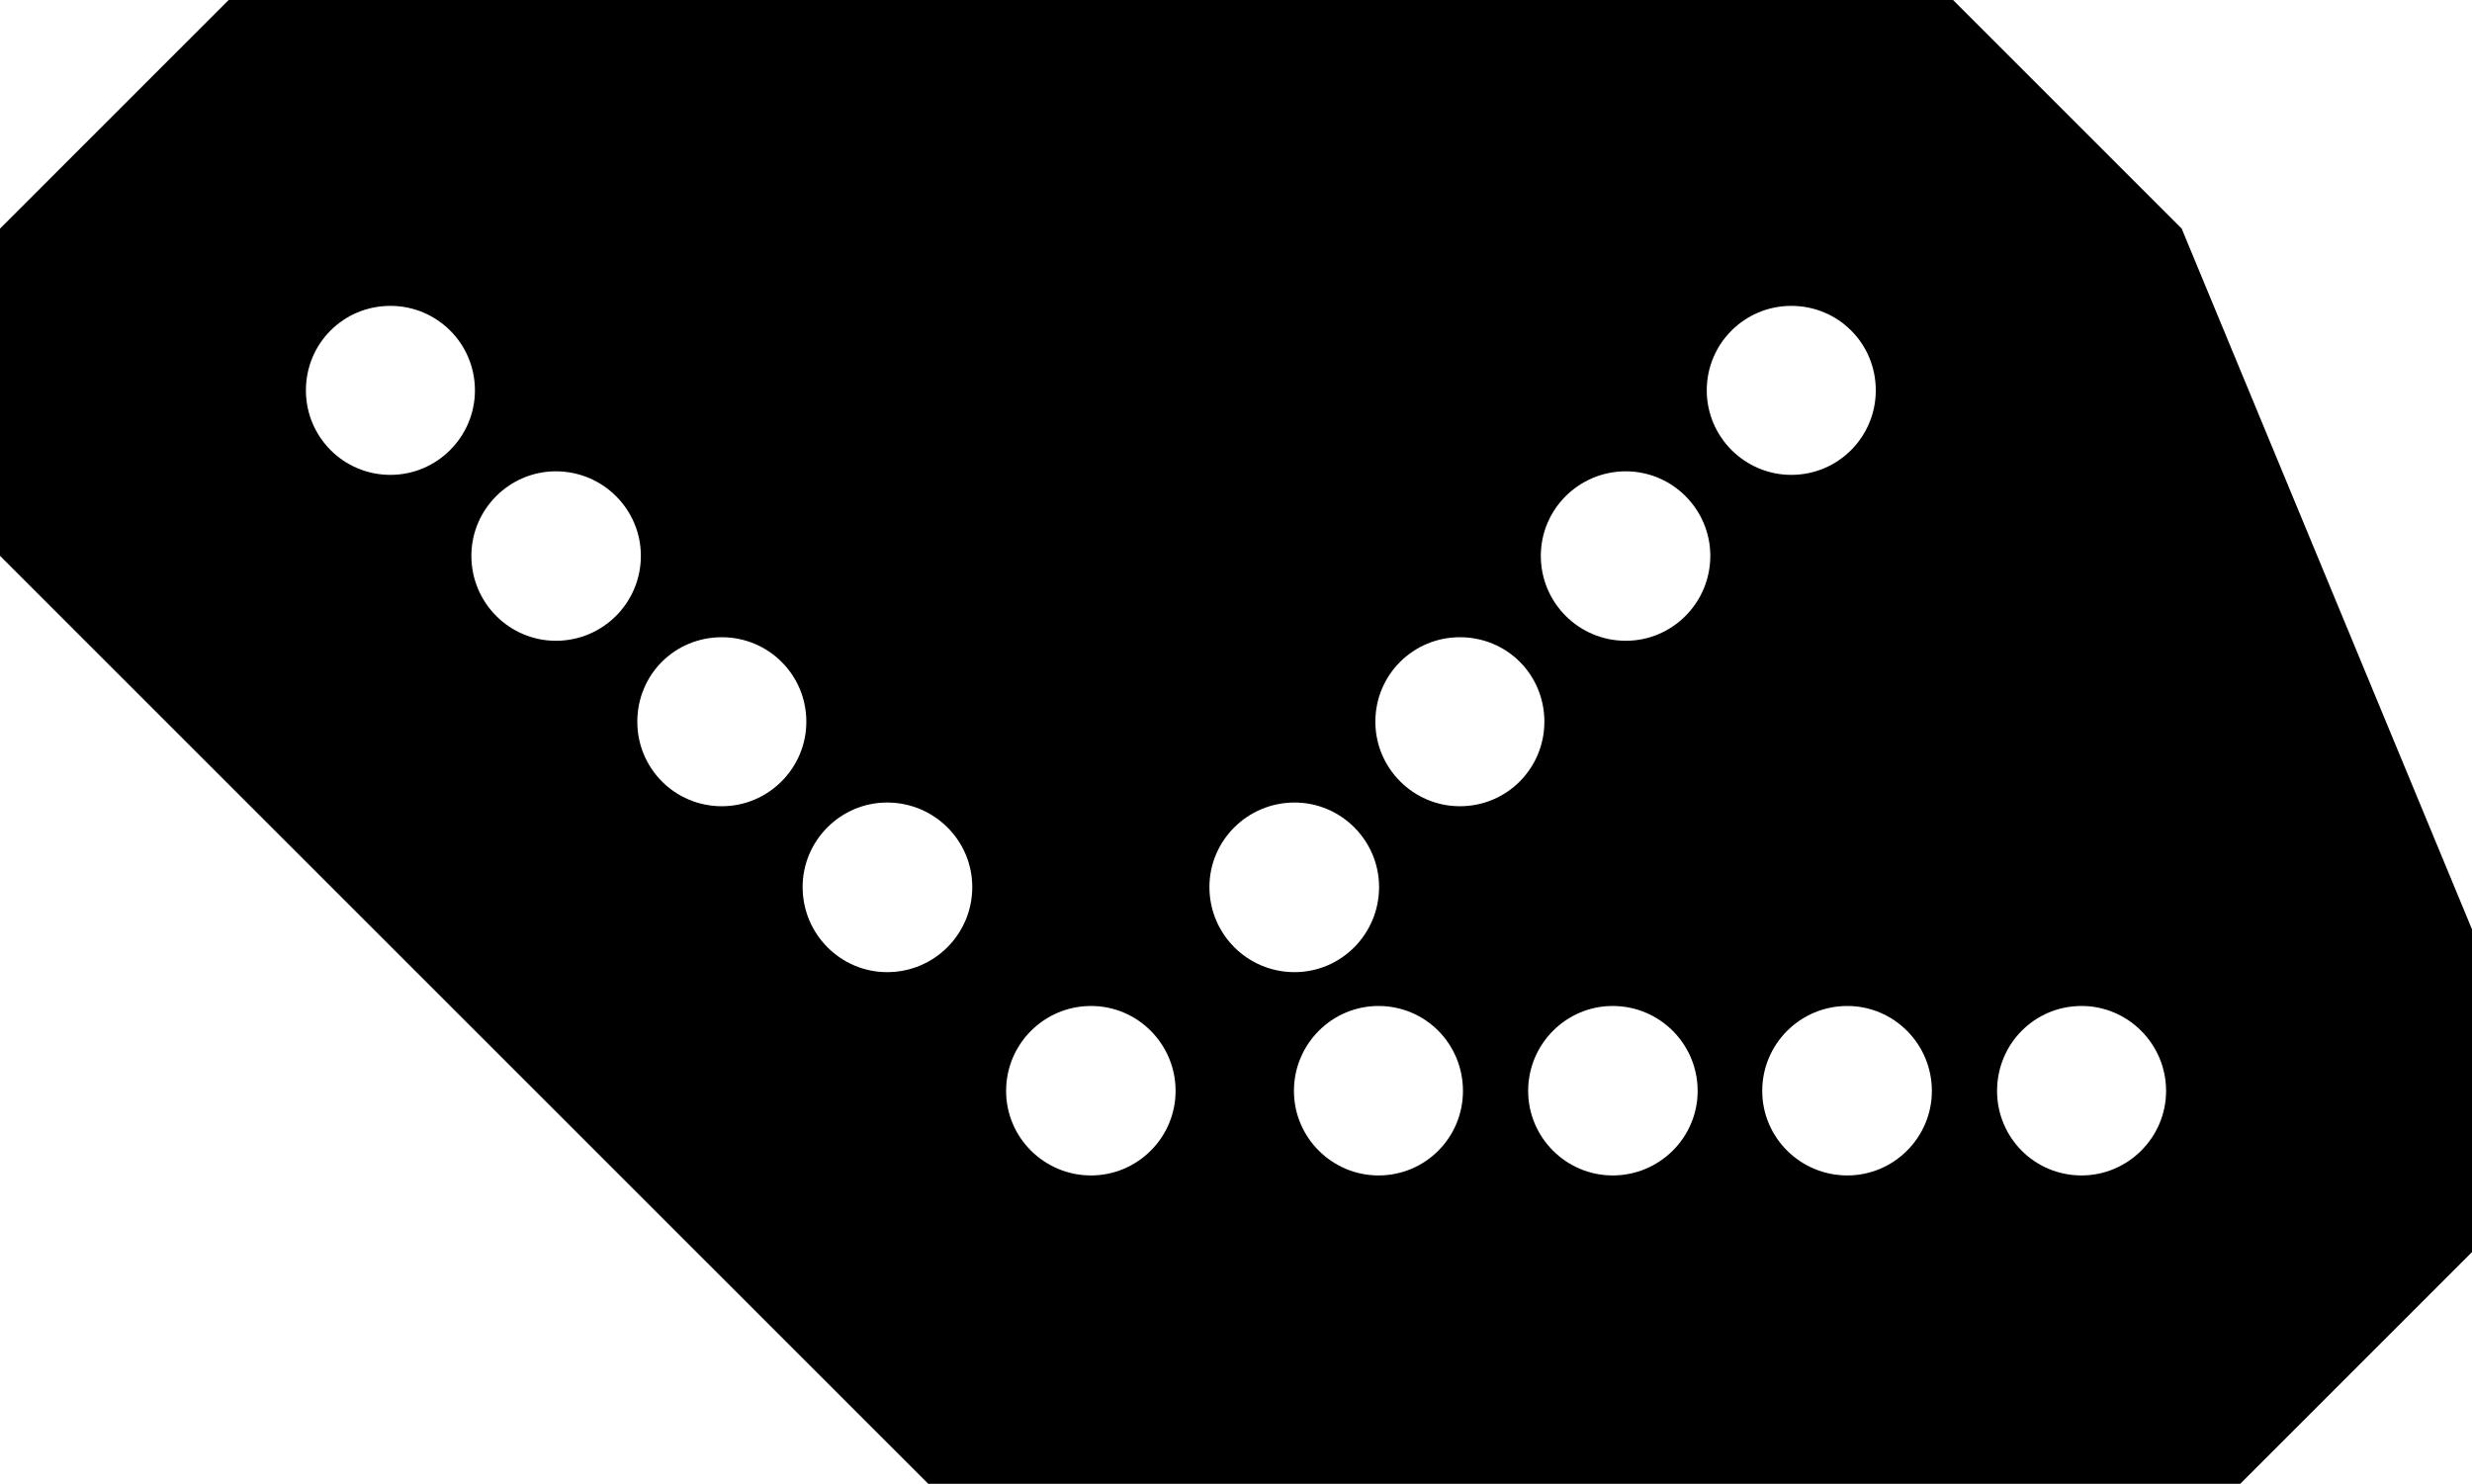
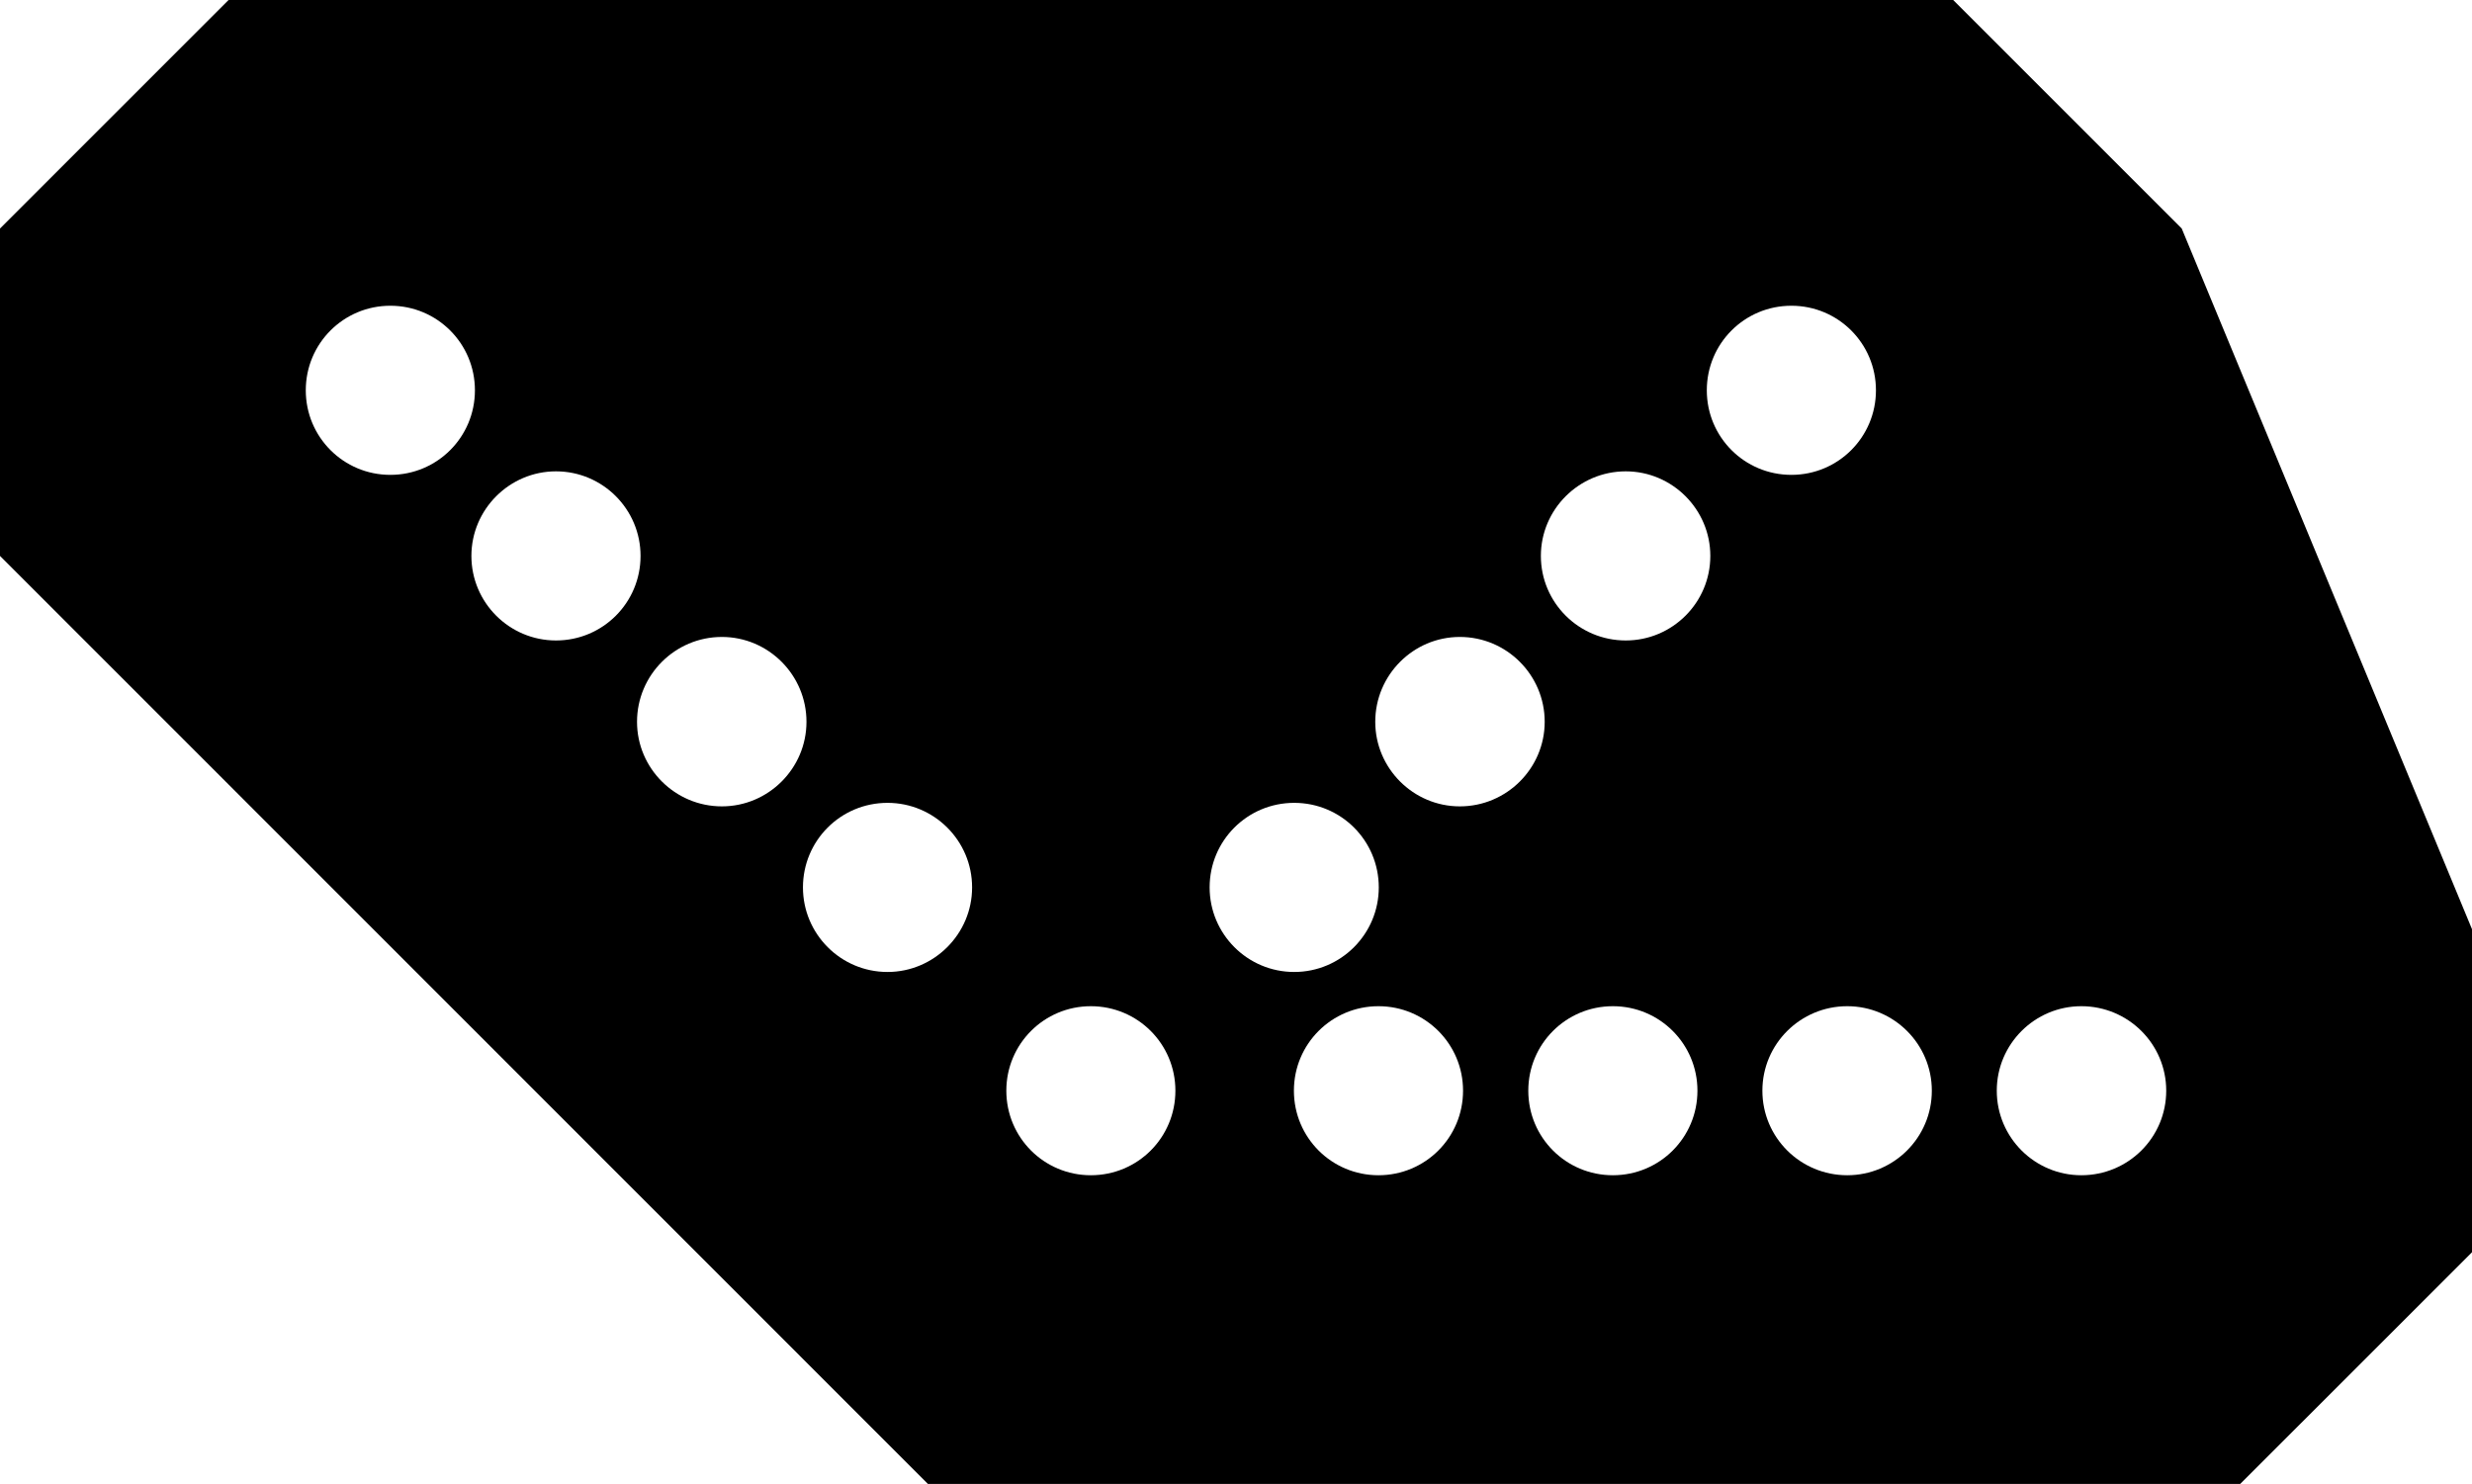
- <svg xmlns="http://www.w3.org/2000/svg" width="16" height="9.606" viewBox="0 0 16 9.606">
-   <path fill-rule="nonzero" fill="rgb(100%, 100%, 100%)" fill-opacity="1" d="M 16 8.105 L 14.5 9.605 L 6.008 9.605 L 0 3.598 L 0 1.48 L 1.48 0 L 12.641 0 L 14.121 1.48 L 16 6.016 Z M 16 8.105 " />
-   <path fill-rule="nonzero" fill="rgb(0%, 0%, 0%)" fill-opacity="1" d="M 12.641 0 L 1.48 0 L 0 1.48 L 0 3.598 L 6.008 9.605 L 14.5 9.605 L 16 8.105 L 16 6.016 L 14.121 1.48 Z M 5.219 4.672 C 5.219 4.973 4.973 5.219 4.672 5.219 C 4.367 5.219 4.125 4.973 4.125 4.672 C 4.125 4.367 4.367 4.125 4.672 4.125 C 4.973 4.125 5.219 4.367 5.219 4.672 Z M 8.926 5.742 C 8.926 6.047 8.68 6.293 8.379 6.293 C 8.074 6.293 7.828 6.047 7.828 5.742 C 7.828 5.441 8.074 5.195 8.379 5.195 C 8.68 5.195 8.926 5.441 8.926 5.742 Z M 7.609 7.062 C 7.609 7.363 7.363 7.609 7.062 7.609 C 6.758 7.609 6.512 7.363 6.512 7.062 C 6.512 6.758 6.758 6.512 7.062 6.512 C 7.363 6.512 7.609 6.758 7.609 7.062 Z M 10.988 7.062 C 10.988 7.363 10.742 7.609 10.438 7.609 C 10.137 7.609 9.891 7.363 9.891 7.062 C 9.891 6.758 10.137 6.512 10.438 6.512 C 10.742 6.512 10.988 6.758 10.988 7.062 Z M 9.469 7.062 C 9.469 7.363 9.227 7.609 8.922 7.609 C 8.621 7.609 8.375 7.363 8.375 7.062 C 8.375 6.758 8.621 6.512 8.922 6.512 C 9.227 6.512 9.469 6.758 9.469 7.062 Z M 12.141 2.527 C 12.141 2.828 11.898 3.074 11.594 3.074 C 11.293 3.074 11.047 2.828 11.047 2.527 C 11.047 2.223 11.293 1.98 11.594 1.98 C 11.898 1.98 12.141 2.223 12.141 2.527 Z M 11.07 3.598 C 11.07 3.902 10.824 4.148 10.523 4.148 C 10.219 4.148 9.973 3.902 9.973 3.598 C 9.973 3.297 10.219 3.051 10.523 3.051 C 10.824 3.051 11.07 3.297 11.07 3.598 Z M 4.148 3.598 C 4.148 3.902 3.902 4.148 3.598 4.148 C 3.297 4.148 3.051 3.902 3.051 3.598 C 3.051 3.297 3.297 3.051 3.598 3.051 C 3.902 3.051 4.148 3.297 4.148 3.598 Z M 3.074 2.527 C 3.074 2.828 2.828 3.074 2.527 3.074 C 2.223 3.074 1.98 2.828 1.98 2.527 C 1.98 2.223 2.223 1.98 2.527 1.98 C 2.828 1.98 3.074 2.223 3.074 2.527 Z M 9.996 4.672 C 9.996 4.973 9.754 5.219 9.449 5.219 C 9.148 5.219 8.902 4.973 8.902 4.672 C 8.902 4.367 9.148 4.125 9.449 4.125 C 9.754 4.125 9.996 4.367 9.996 4.672 Z M 12.504 7.062 C 12.504 7.363 12.258 7.609 11.957 7.609 C 11.652 7.609 11.406 7.363 11.406 7.062 C 11.406 6.758 11.652 6.512 11.957 6.512 C 12.258 6.512 12.504 6.758 12.504 7.062 Z M 14.02 7.062 C 14.02 7.363 13.773 7.609 13.473 7.609 C 13.168 7.609 12.926 7.363 12.926 7.062 C 12.926 6.758 13.168 6.512 13.473 6.512 C 13.773 6.512 14.02 6.758 14.02 7.062 Z M 6.293 5.742 C 6.293 6.047 6.047 6.293 5.742 6.293 C 5.441 6.293 5.195 6.047 5.195 5.742 C 5.195 5.441 5.441 5.195 5.742 5.195 C 6.047 5.195 6.293 5.441 6.293 5.742 Z M 6.293 5.742 " />
+ <svg xmlns="http://www.w3.org/2000/svg" width="33" height="19.811" viewBox="0 0 33 19.811">
+   <path fill-rule="nonzero" fill="rgb(100%, 100%, 100%)" fill-opacity="1" d="M 33 16.719 L 29.906 19.812 L 12.387 19.812 L 0 7.422 L 0 3.051 L 3.051 0 L 26.074 0 L 29.125 3.051 L 33 12.406 Z M 33 16.719 " />
+   <path fill-rule="nonzero" fill="rgb(0%, 0%, 0%)" fill-opacity="1" d="M 26.074 0 L 3.051 0 L 0 3.051 L 0 7.422 L 12.387 19.812 L 29.906 19.812 L 33 16.719 L 33 12.406 L 29.125 3.051 Z M 10.766 9.637 C 10.766 10.258 10.258 10.766 9.637 10.766 C 9.012 10.766 8.504 10.258 8.504 9.637 C 8.504 9.012 9.012 8.504 9.637 8.504 C 10.258 8.504 10.766 9.012 10.766 9.637 Z M 18.406 11.848 C 18.406 12.469 17.902 12.977 17.277 12.977 C 16.652 12.977 16.148 12.469 16.148 11.848 C 16.148 11.223 16.652 10.719 17.277 10.719 C 17.902 10.719 18.406 11.223 18.406 11.848 Z M 15.691 14.562 C 15.691 15.188 15.188 15.691 14.562 15.691 C 13.938 15.691 13.434 15.188 13.434 14.562 C 13.434 13.938 13.938 13.434 14.562 13.434 C 15.188 13.434 15.691 13.938 15.691 14.562 Z M 22.66 14.562 C 22.66 15.188 22.156 15.691 21.531 15.691 C 20.906 15.691 20.402 15.188 20.402 14.562 C 20.402 13.938 20.906 13.434 21.531 13.434 C 22.156 13.434 22.66 13.938 22.66 14.562 Z M 19.531 14.562 C 19.531 15.188 19.027 15.691 18.402 15.691 C 17.777 15.691 17.273 15.188 17.273 14.562 C 17.273 13.938 17.777 13.434 18.402 13.434 C 19.027 13.434 19.531 13.938 19.531 14.562 Z M 25.043 5.211 C 25.043 5.836 24.539 6.34 23.914 6.34 C 23.289 6.34 22.785 5.836 22.785 5.211 C 22.785 4.586 23.289 4.082 23.914 4.082 C 24.539 4.082 25.043 4.586 25.043 5.211 Z M 22.832 7.422 C 22.832 8.047 22.324 8.551 21.703 8.551 C 21.078 8.551 20.57 8.047 20.57 7.422 C 20.57 6.801 21.078 6.293 21.703 6.293 C 22.324 6.293 22.832 6.801 22.832 7.422 Z M 8.551 7.422 C 8.551 8.047 8.047 8.551 7.422 8.551 C 6.801 8.551 6.293 8.047 6.293 7.422 C 6.293 6.801 6.801 6.293 7.422 6.293 C 8.047 6.293 8.551 6.801 8.551 7.422 Z M 6.34 5.211 C 6.34 5.836 5.836 6.34 5.211 6.34 C 4.586 6.34 4.082 5.836 4.082 5.211 C 4.082 4.586 4.586 4.082 5.211 4.082 C 5.836 4.082 6.34 4.586 6.34 5.211 Z M 20.621 9.637 C 20.621 10.258 20.113 10.766 19.488 10.766 C 18.867 10.766 18.359 10.258 18.359 9.637 C 18.359 9.012 18.867 8.504 19.488 8.504 C 20.113 8.504 20.621 9.012 20.621 9.637 Z M 25.789 14.562 C 25.789 15.188 25.281 15.691 24.66 15.691 C 24.035 15.691 23.527 15.188 23.527 14.562 C 23.527 13.938 24.035 13.434 24.66 13.434 C 25.281 13.434 25.789 13.938 25.789 14.562 Z M 28.918 14.562 C 28.918 15.188 28.41 15.691 27.785 15.691 C 27.164 15.691 26.656 15.188 26.656 14.562 C 26.656 13.938 27.164 13.434 27.785 13.434 C 28.41 13.434 28.918 13.938 28.918 14.562 Z M 12.977 11.848 C 12.977 12.469 12.469 12.977 11.848 12.977 C 11.223 12.977 10.719 12.469 10.719 11.848 C 10.719 11.223 11.223 10.719 11.848 10.719 C 12.469 10.719 12.977 11.223 12.977 11.848 Z M 12.977 11.848 " />
</svg>
